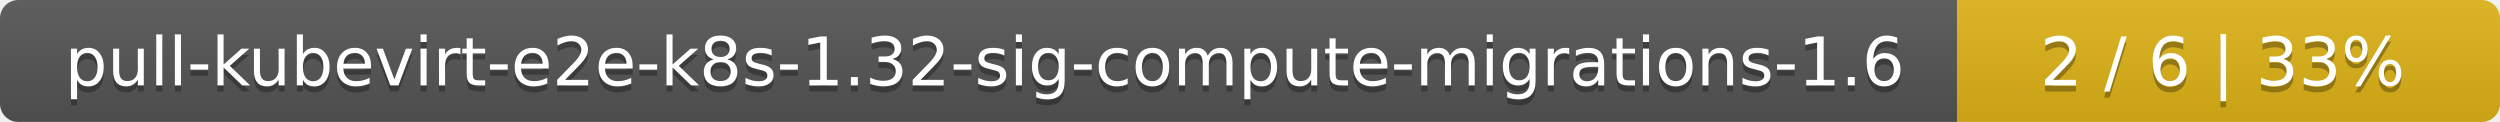
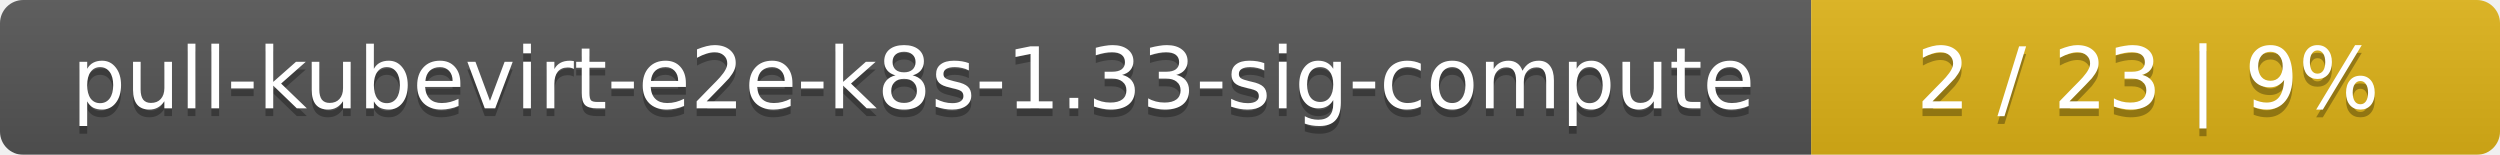
- <svg xmlns="http://www.w3.org/2000/svg" width="410" height="20">
+ <svg xmlns="http://www.w3.org/2000/svg" width="323" height="20">
  <linearGradient id="smooth" x2="0" y2="100%">
    <stop offset="0" stop-color="#bbb" stop-opacity=".1" />
    <stop offset="1" stop-opacity=".1" />
  </linearGradient>
  <mask id="round">
-     <rect width="410" height="20" rx="3" fill="#fff" />
+     <rect width="323" height="20" rx="3" fill="#fff" />
  </mask>
  <g mask="url(#round)">
-     <rect width="321" height="20" fill="#555" />
-     <rect x="321" width="89" height="20" fill="#dfb317" />
-     <rect width="410" height="20" fill="url(#smooth)" />
+     <rect width="234" height="20" fill="#555" />
+     <rect x="234" width="89" height="20" fill="#dfb317" />
+     <rect width="323" height="20" fill="url(#smooth)" />
  </g>
  <g fill="#fff" text-anchor="middle" font-family="DejaVu Sans,Verdana,Geneva,sans-serif" font-size="11">
-     <text x="161.5" y="15" fill="#010101" fill-opacity=".3">pull-kubevirt-e2e-k8s-1.32-sig-compute-migrations-1.6</text>
-     <text x="161.5" y="14">pull-kubevirt-e2e-k8s-1.32-sig-compute-migrations-1.6</text>
-     <text x="364.5" y="15" fill="#010101" fill-opacity=".3">2 / 6    |    33%</text>
-     <text x="364.5" y="14">2 / 6    |    33%</text>
+     <text x="118" y="15" fill="#010101" fill-opacity=".3">pull-kubevirt-e2e-k8s-1.33-sig-compute</text>
+     <text x="118" y="14">pull-kubevirt-e2e-k8s-1.33-sig-compute</text>
+     <text x="277.5" y="15" fill="#010101" fill-opacity=".3">2 / 23    |    9%</text>
+     <text x="277.5" y="14">2 / 23    |    9%</text>
  </g>
</svg>
